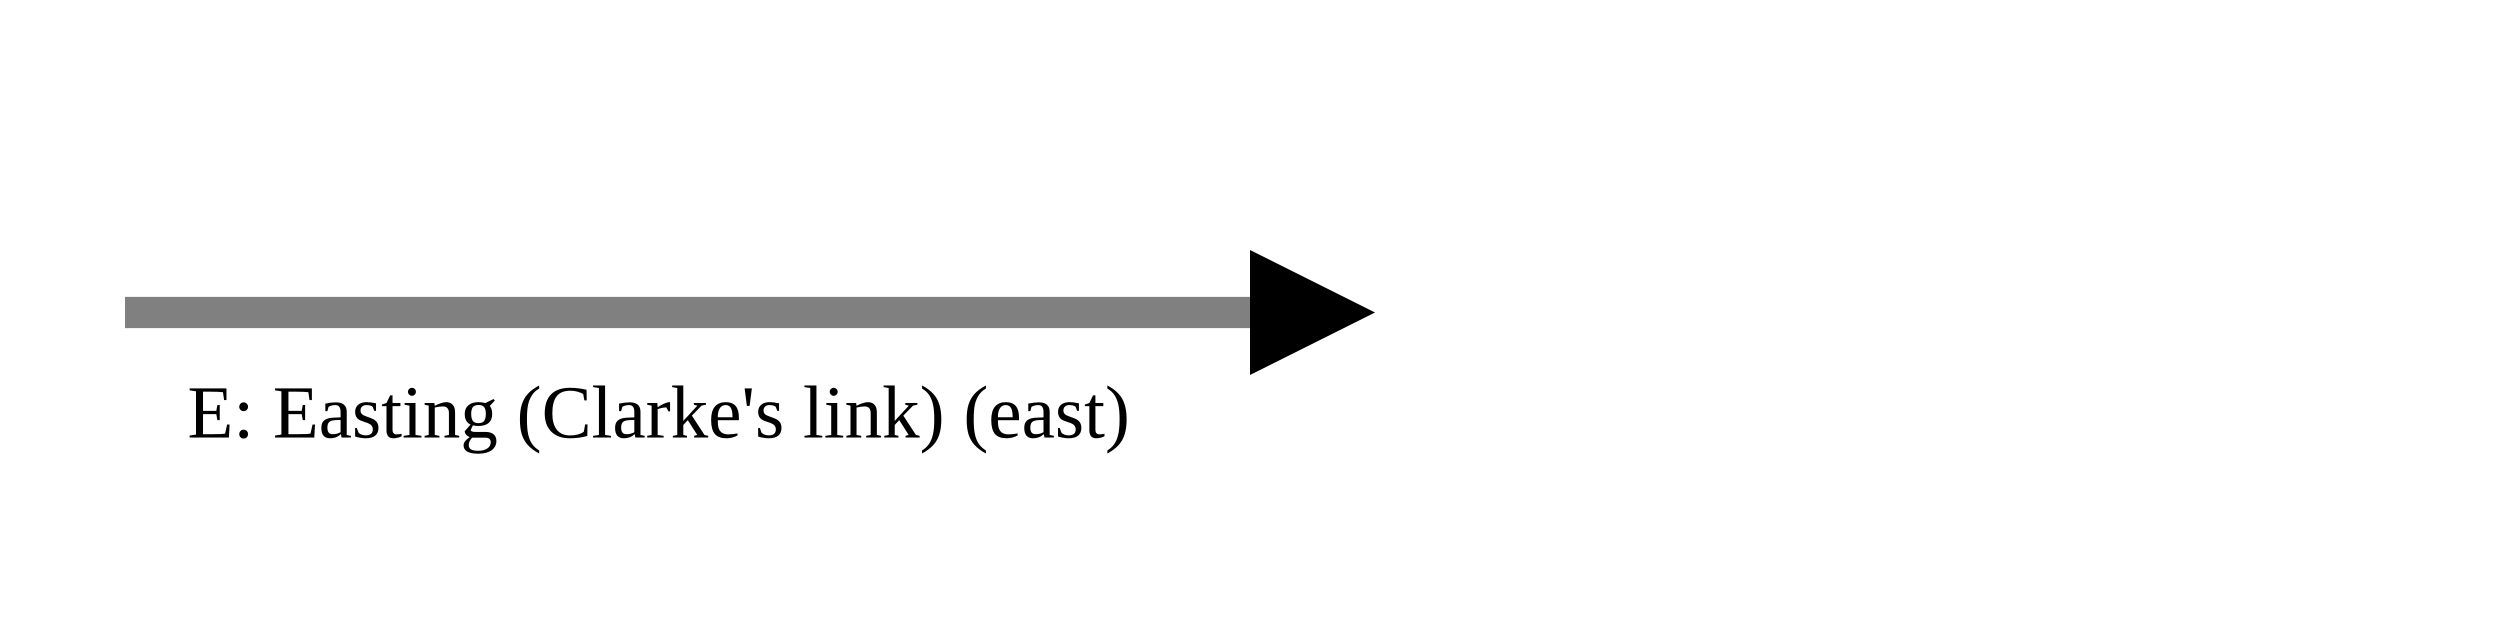
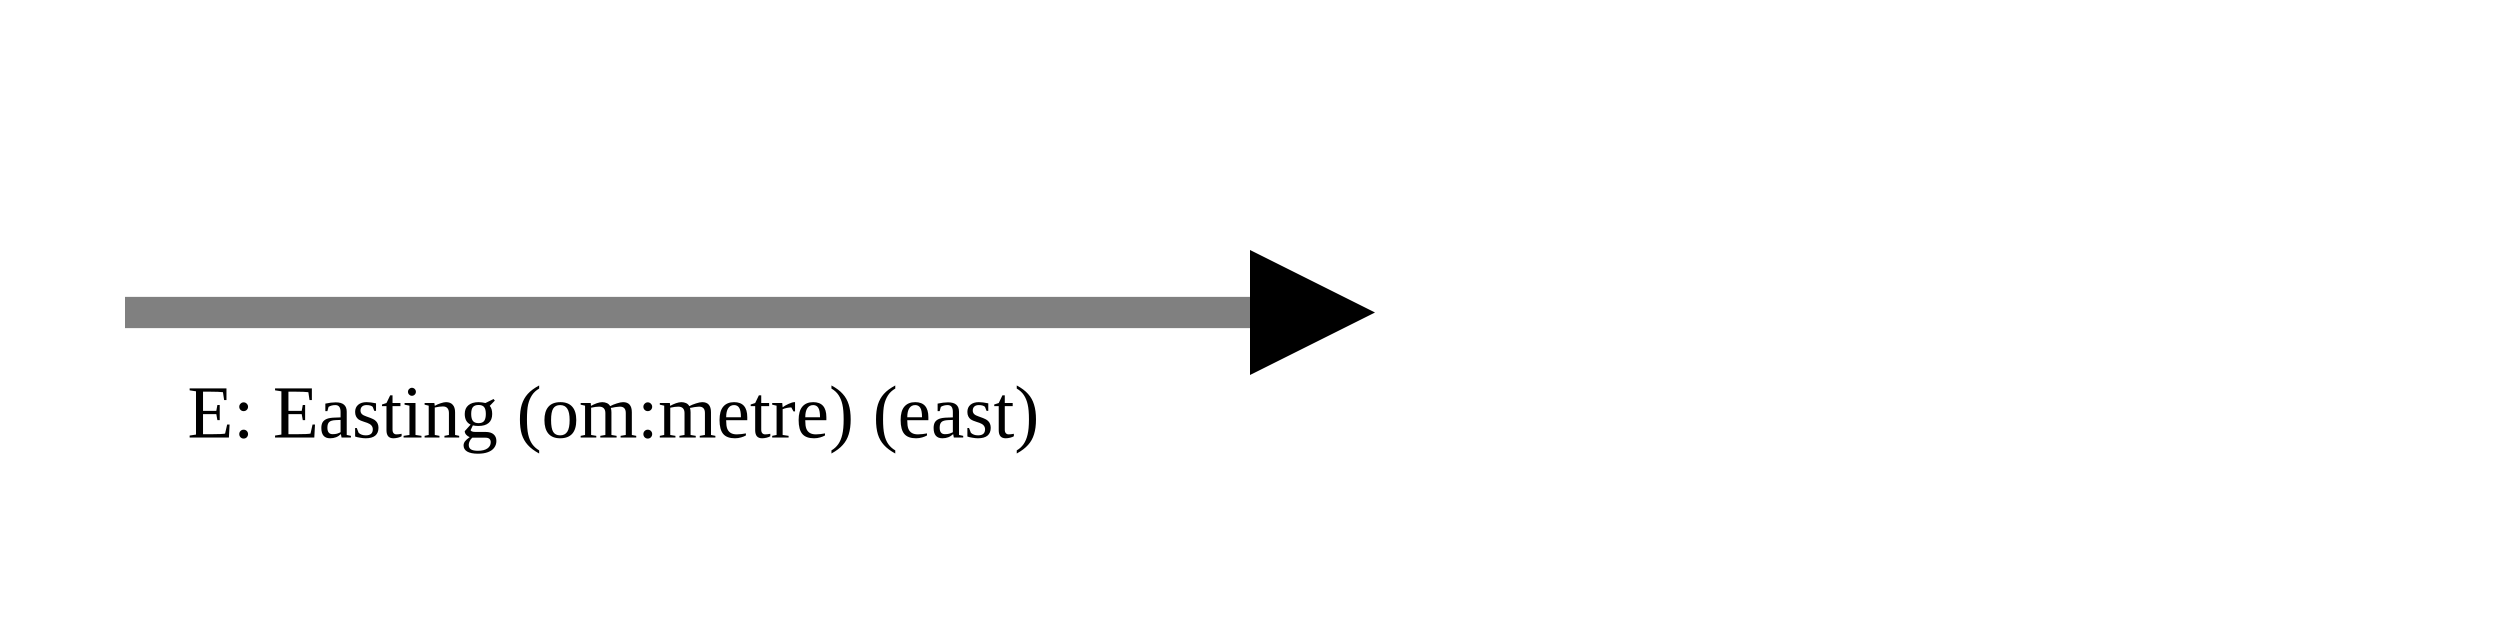
<svg xmlns="http://www.w3.org/2000/svg" version="1.1" width="400" height="100" viewbox="0 0 275 100">
  <defs>
    <marker id="arrowhead" markerWidth="10" markerHeight="7" refX="0" refY="2" orient="auto">
      <polygon points="0 0, 4 2, 0 4" />
    </marker>
  </defs>
  <line x1="20" y1="50" x2="200" y2="50" stroke="gray" stroke-width="5" marker-end="url(#arrowhead)" />
-   <text x="30" y="70" class="small">E: Easting (Clarke's link) (east)</text>
+   <text x="30" y="70" class="small">E: Easting (om:metre) (east)</text>
</svg>
